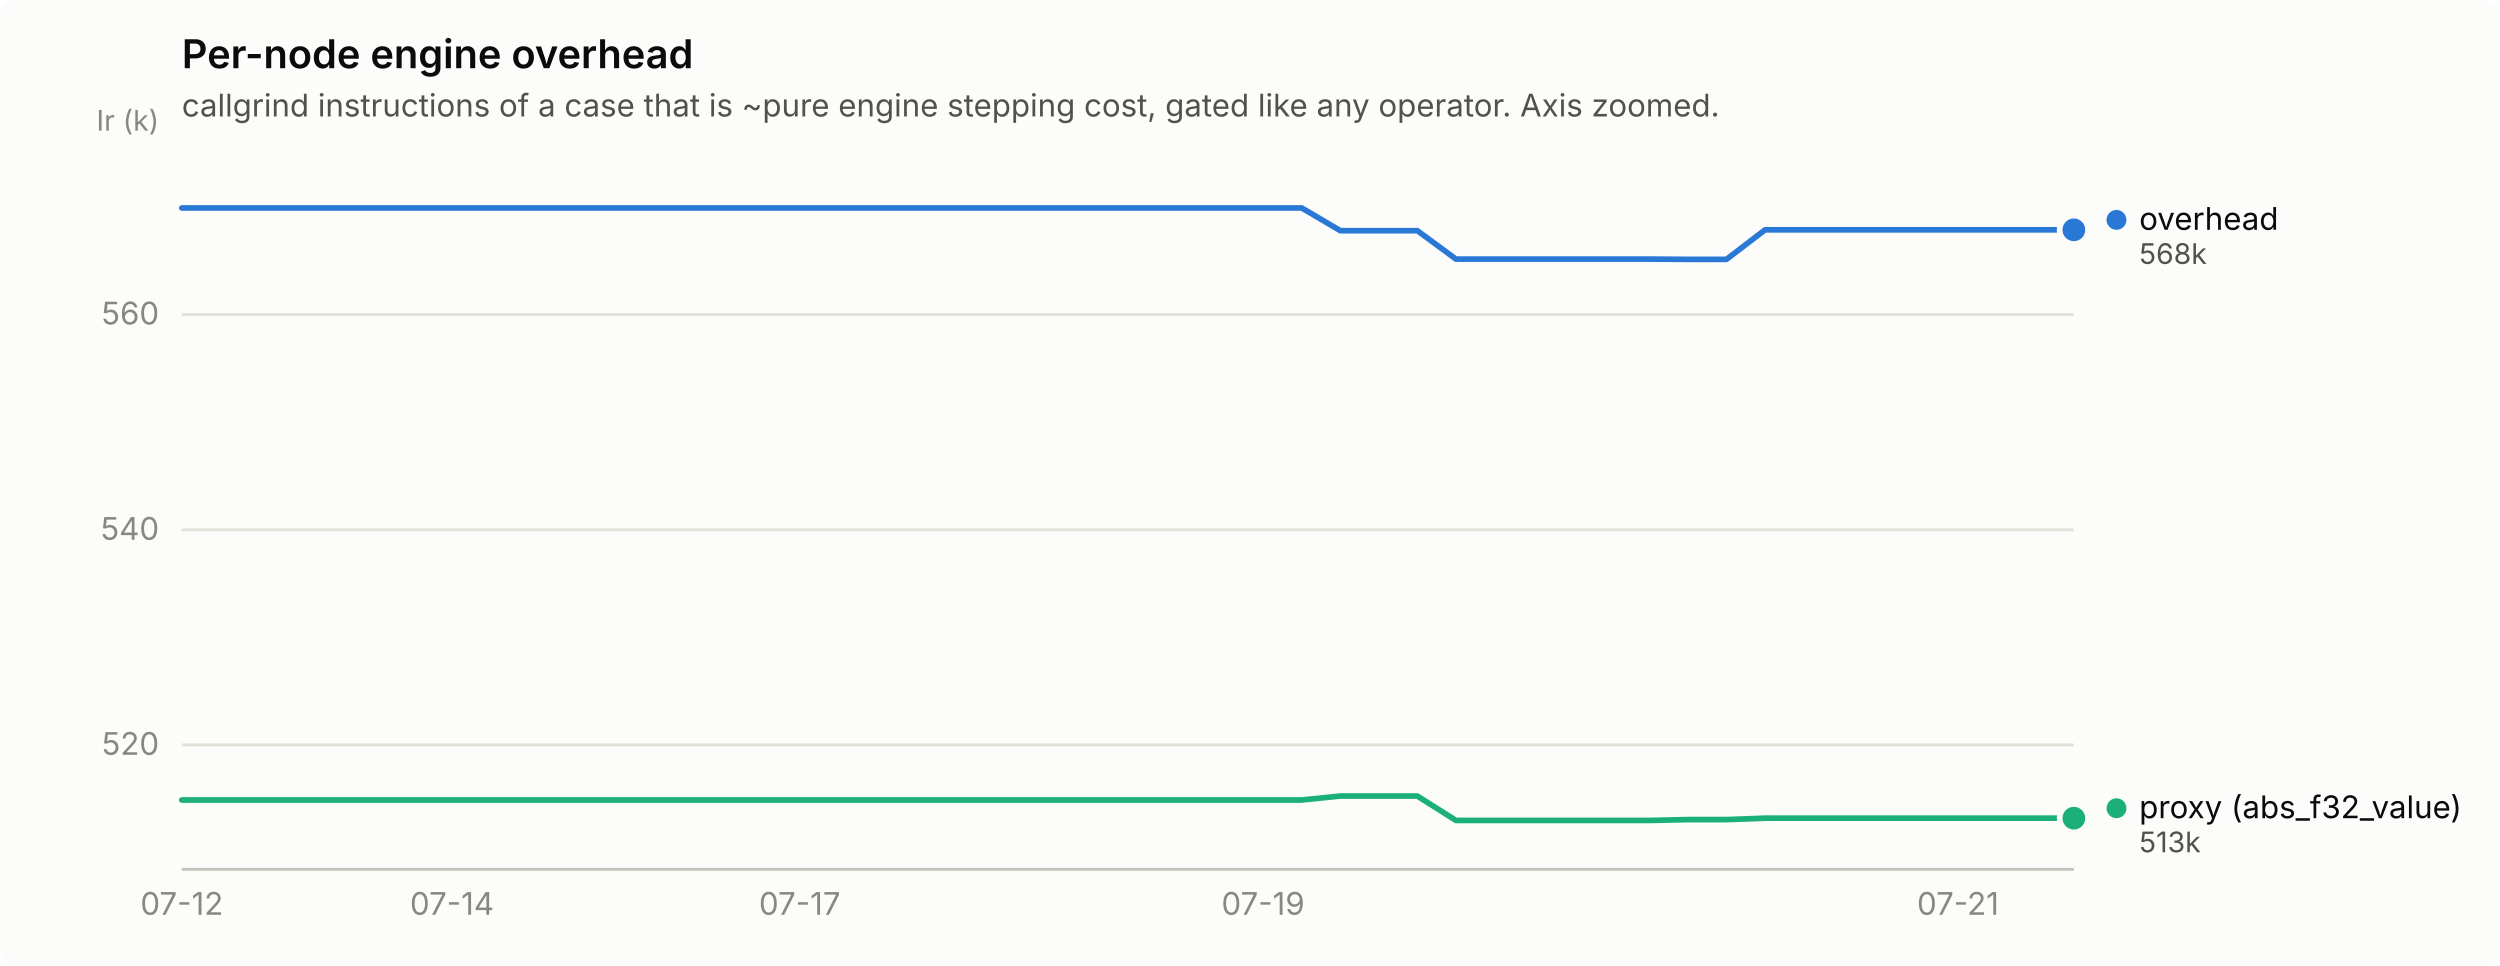
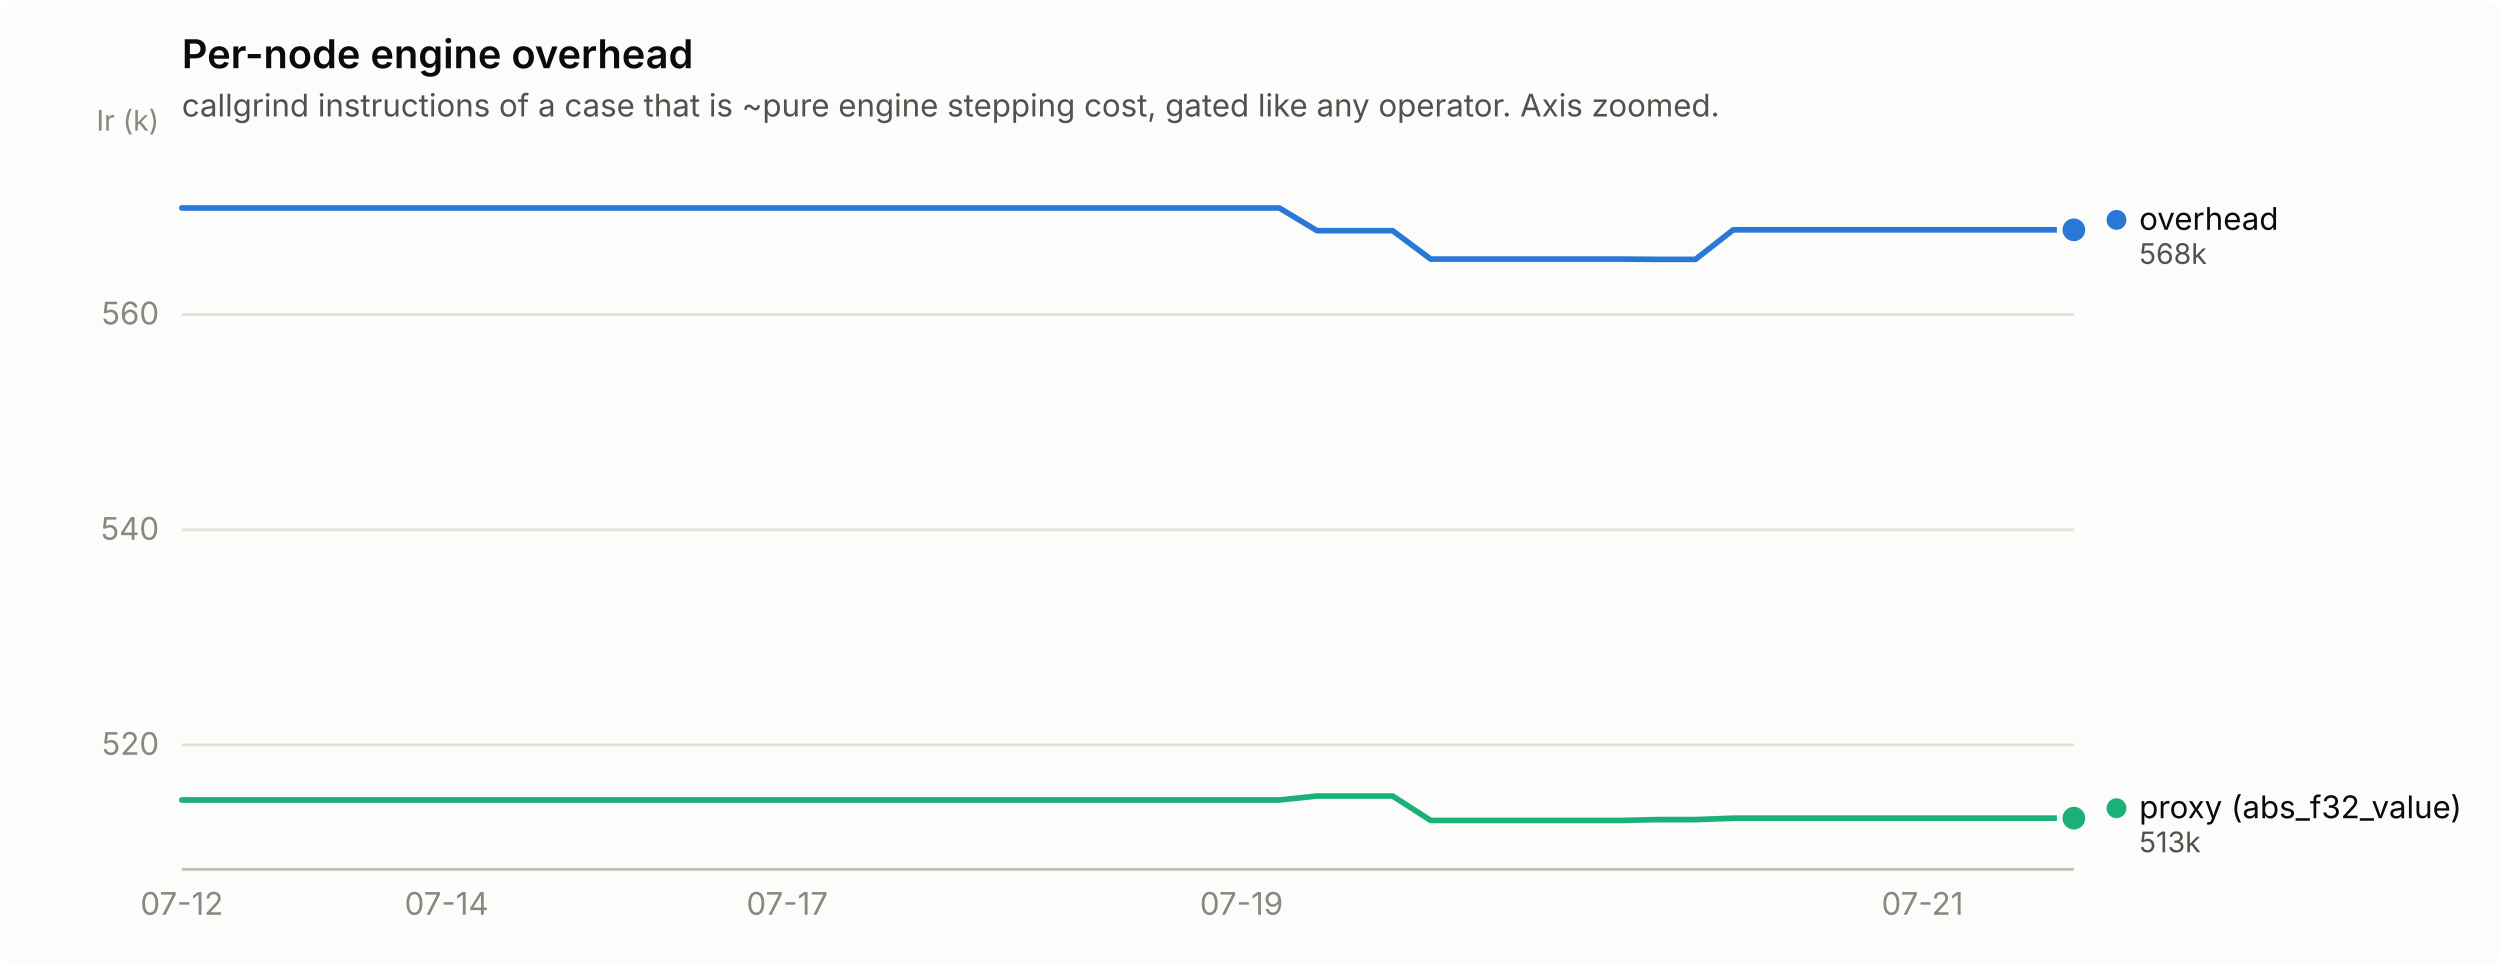
<svg xmlns="http://www.w3.org/2000/svg" width="880" height="340" viewBox="0 0 880 340" role="img" aria-label="Per-node engine overhead">
  <rect width="880" height="340" rx="6" fill="#fcfcfb" />
  <text x="64" y="24" font-family="system-ui, -apple-system, &quot;Segoe UI&quot;, sans-serif" font-size="14" font-weight="600" fill="#0b0b0b">Per-node engine overhead</text>
  <text x="64" y="41" font-family="system-ui, -apple-system, &quot;Segoe UI&quot;, sans-serif" font-size="11" fill="#52514e">callgrind instructions of a case that is ~pure engine stepping cost, gated like any operator. Axis zoomed.</text>
  <line x1="64" y1="262.2" x2="730" y2="262.2" stroke="#e1e0d9" stroke-width="1" />
  <text x="56" y="265.7" text-anchor="end" font-family="system-ui, -apple-system, &quot;Segoe UI&quot;, sans-serif" font-size="11" style="font-variant-numeric: tabular-nums" fill="#898781">520</text>
  <line x1="64" y1="186.5" x2="730" y2="186.5" stroke="#e1e0d9" stroke-width="1" />
  <text x="56" y="190.0" text-anchor="end" font-family="system-ui, -apple-system, &quot;Segoe UI&quot;, sans-serif" font-size="11" style="font-variant-numeric: tabular-nums" fill="#898781">540</text>
  <line x1="64" y1="110.7" x2="730" y2="110.7" stroke="#e1e0d9" stroke-width="1" />
  <text x="56" y="114.2" text-anchor="end" font-family="system-ui, -apple-system, &quot;Segoe UI&quot;, sans-serif" font-size="11" style="font-variant-numeric: tabular-nums" fill="#898781">560</text>
  <text x="56" y="46" text-anchor="end" font-family="system-ui, -apple-system, &quot;Segoe UI&quot;, sans-serif" font-size="10" fill="#898781">Ir (k)</text>
  <line x1="64" y1="306" x2="730" y2="306" stroke="#c3c2b7" stroke-width="1" />
  <text x="64.0" y="322" text-anchor="middle" font-family="system-ui, -apple-system, &quot;Segoe UI&quot;, sans-serif" font-size="11" style="font-variant-numeric: tabular-nums" fill="#898781">07-12</text>
-   <text x="159.1" y="322" text-anchor="middle" font-family="system-ui, -apple-system, &quot;Segoe UI&quot;, sans-serif" font-size="11" style="font-variant-numeric: tabular-nums" fill="#898781">07-14</text>
-   <text x="281.5" y="322" text-anchor="middle" font-family="system-ui, -apple-system, &quot;Segoe UI&quot;, sans-serif" font-size="11" style="font-variant-numeric: tabular-nums" fill="#898781">07-17</text>
-   <text x="444.6" y="322" text-anchor="middle" font-family="system-ui, -apple-system, &quot;Segoe UI&quot;, sans-serif" font-size="11" style="font-variant-numeric: tabular-nums" fill="#898781">07-19</text>
-   <text x="689.2" y="322" text-anchor="middle" font-family="system-ui, -apple-system, &quot;Segoe UI&quot;, sans-serif" font-size="11" style="font-variant-numeric: tabular-nums" fill="#898781">07-21</text>
-   <path d="M64.0,73.2 L77.6,73.2 L91.2,73.2 L104.8,73.2 L118.4,73.2 L132.0,73.2 L145.6,73.2 L159.1,73.2 L172.7,73.2 L186.3,73.2 L199.9,73.2 L213.5,73.2 L227.1,73.2 L240.7,73.2 L254.3,73.2 L267.9,73.2 L281.5,73.2 L295.1,73.2 L308.7,73.2 L322.2,73.2 L335.8,73.2 L349.4,73.2 L363.0,73.2 L376.6,73.2 L390.2,73.2 L403.8,73.2 L417.4,73.2 L431.0,73.2 L444.6,73.2 L458.2,73.2 L471.8,81.2 L485.3,81.2 L498.9,81.2 L512.5,91.2 L526.1,91.2 L539.7,91.2 L553.3,91.2 L566.9,91.2 L580.5,91.2 L594.1,91.3 L607.7,91.3 L621.3,80.9 L634.9,80.9 L648.4,80.9 L662.0,80.9 L675.6,80.9 L689.2,80.9 L702.8,80.9 L716.4,80.9 L730.0,80.9" fill="none" stroke="#2a78d6" stroke-width="2" stroke-linejoin="round" stroke-linecap="round" />
+   <text x="157.2" y="322" text-anchor="middle" font-family="system-ui, -apple-system, &quot;Segoe UI&quot;, sans-serif" font-size="11" style="font-variant-numeric: tabular-nums" fill="#898781">07-14</text>
+   <text x="277.1" y="322" text-anchor="middle" font-family="system-ui, -apple-system, &quot;Segoe UI&quot;, sans-serif" font-size="11" style="font-variant-numeric: tabular-nums" fill="#898781">07-17</text>
+   <text x="437.0" y="322" text-anchor="middle" font-family="system-ui, -apple-system, &quot;Segoe UI&quot;, sans-serif" font-size="11" style="font-variant-numeric: tabular-nums" fill="#898781">07-19</text>
+   <text x="676.7" y="322" text-anchor="middle" font-family="system-ui, -apple-system, &quot;Segoe UI&quot;, sans-serif" font-size="11" style="font-variant-numeric: tabular-nums" fill="#898781">07-21</text>
+   <path d="M64.0,73.2 L77.3,73.2 L90.6,73.2 L104.0,73.2 L117.3,73.2 L130.6,73.2 L143.9,73.2 L157.2,73.2 L170.6,73.2 L183.9,73.2 L197.2,73.2 L210.5,73.2 L223.8,73.2 L237.2,73.2 L250.5,73.2 L263.8,73.2 L277.1,73.2 L290.4,73.2 L303.8,73.2 L317.1,73.2 L330.4,73.2 L343.7,73.2 L357.0,73.2 L370.4,73.2 L383.7,73.2 L397.0,73.2 L410.3,73.2 L423.6,73.2 L437.0,73.2 L450.3,73.2 L463.6,81.2 L476.9,81.2 L490.2,81.2 L503.6,91.2 L516.9,91.2 L530.2,91.2 L543.5,91.2 L556.8,91.2 L570.2,91.2 L583.5,91.3 L596.8,91.3 L610.1,80.9 L623.4,80.9 L636.8,80.9 L650.1,80.9 L663.4,80.9 L676.7,80.9 L690.0,80.9 L703.4,80.9 L716.7,80.9 L730.0,80.9" fill="none" stroke="#2a78d6" stroke-width="2" stroke-linejoin="round" stroke-linecap="round" />
  <circle cx="730.0" cy="80.9" r="6" fill="#fcfcfb" />
  <circle cx="730.0" cy="80.9" r="4" fill="#2a78d6" />
-   <path d="M64.0,281.6 L77.6,281.6 L91.2,281.6 L104.8,281.6 L118.4,281.6 L132.0,281.6 L145.6,281.6 L159.1,281.6 L172.7,281.6 L186.3,281.6 L199.9,281.6 L213.5,281.6 L227.1,281.6 L240.7,281.6 L254.3,281.6 L267.9,281.6 L281.5,281.6 L295.1,281.6 L308.7,281.6 L322.2,281.6 L335.8,281.6 L349.4,281.6 L363.0,281.6 L376.6,281.6 L390.2,281.6 L403.8,281.6 L417.4,281.6 L431.0,281.6 L444.6,281.6 L458.2,281.6 L471.8,280.2 L485.3,280.2 L498.9,280.2 L512.5,288.8 L526.1,288.8 L539.7,288.8 L553.3,288.8 L566.9,288.8 L580.5,288.8 L594.1,288.5 L607.7,288.5 L621.3,288.0 L634.9,288.0 L648.4,288.0 L662.0,288.0 L675.6,288.0 L689.2,288.0 L702.8,288.0 L716.4,288.0 L730.0,288.0" fill="none" stroke="#1baf7a" stroke-width="2" stroke-linejoin="round" stroke-linecap="round" />
+   <path d="M64.0,281.6 L77.3,281.6 L90.6,281.6 L104.0,281.6 L117.3,281.6 L130.6,281.6 L143.9,281.6 L157.2,281.6 L170.6,281.6 L183.9,281.6 L197.2,281.6 L210.5,281.6 L223.8,281.6 L237.2,281.6 L250.5,281.6 L263.8,281.6 L277.1,281.6 L290.4,281.6 L303.8,281.6 L317.1,281.6 L330.4,281.6 L343.7,281.6 L357.0,281.6 L370.4,281.6 L383.7,281.6 L397.0,281.6 L410.3,281.6 L423.6,281.6 L437.0,281.6 L450.3,281.6 L463.6,280.2 L476.9,280.2 L490.2,280.2 L503.6,288.8 L516.9,288.8 L530.2,288.8 L543.5,288.8 L556.8,288.8 L570.2,288.8 L583.5,288.5 L596.8,288.5 L610.1,288.0 L623.4,288.0 L636.8,288.0 L650.1,288.0 L663.4,288.0 L676.7,288.0 L690.0,288.0 L703.4,288.0 L716.7,288.0 L730.0,288.0" fill="none" stroke="#1baf7a" stroke-width="2" stroke-linejoin="round" stroke-linecap="round" />
  <circle cx="730.0" cy="288.0" r="6" fill="#fcfcfb" />
  <circle cx="730.0" cy="288.0" r="4" fill="#1baf7a" />
  <circle cx="745.0" cy="77.4" r="3.5" fill="#2a78d6" />
  <text x="753.0" y="80.9" font-family="system-ui, -apple-system, &quot;Segoe UI&quot;, sans-serif" font-size="11" fill="#0b0b0b">overhead</text>
  <text x="753.0" y="92.9" font-family="system-ui, -apple-system, &quot;Segoe UI&quot;, sans-serif" font-size="10" style="font-variant-numeric: tabular-nums" fill="#52514e">568k</text>
  <circle cx="745.0" cy="284.5" r="3.5" fill="#1baf7a" />
  <text x="753.0" y="288.0" font-family="system-ui, -apple-system, &quot;Segoe UI&quot;, sans-serif" font-size="11" fill="#0b0b0b">proxy (abs_f32_value)</text>
  <text x="753.0" y="300.0" font-family="system-ui, -apple-system, &quot;Segoe UI&quot;, sans-serif" font-size="10" style="font-variant-numeric: tabular-nums" fill="#52514e">513k</text>
</svg>
